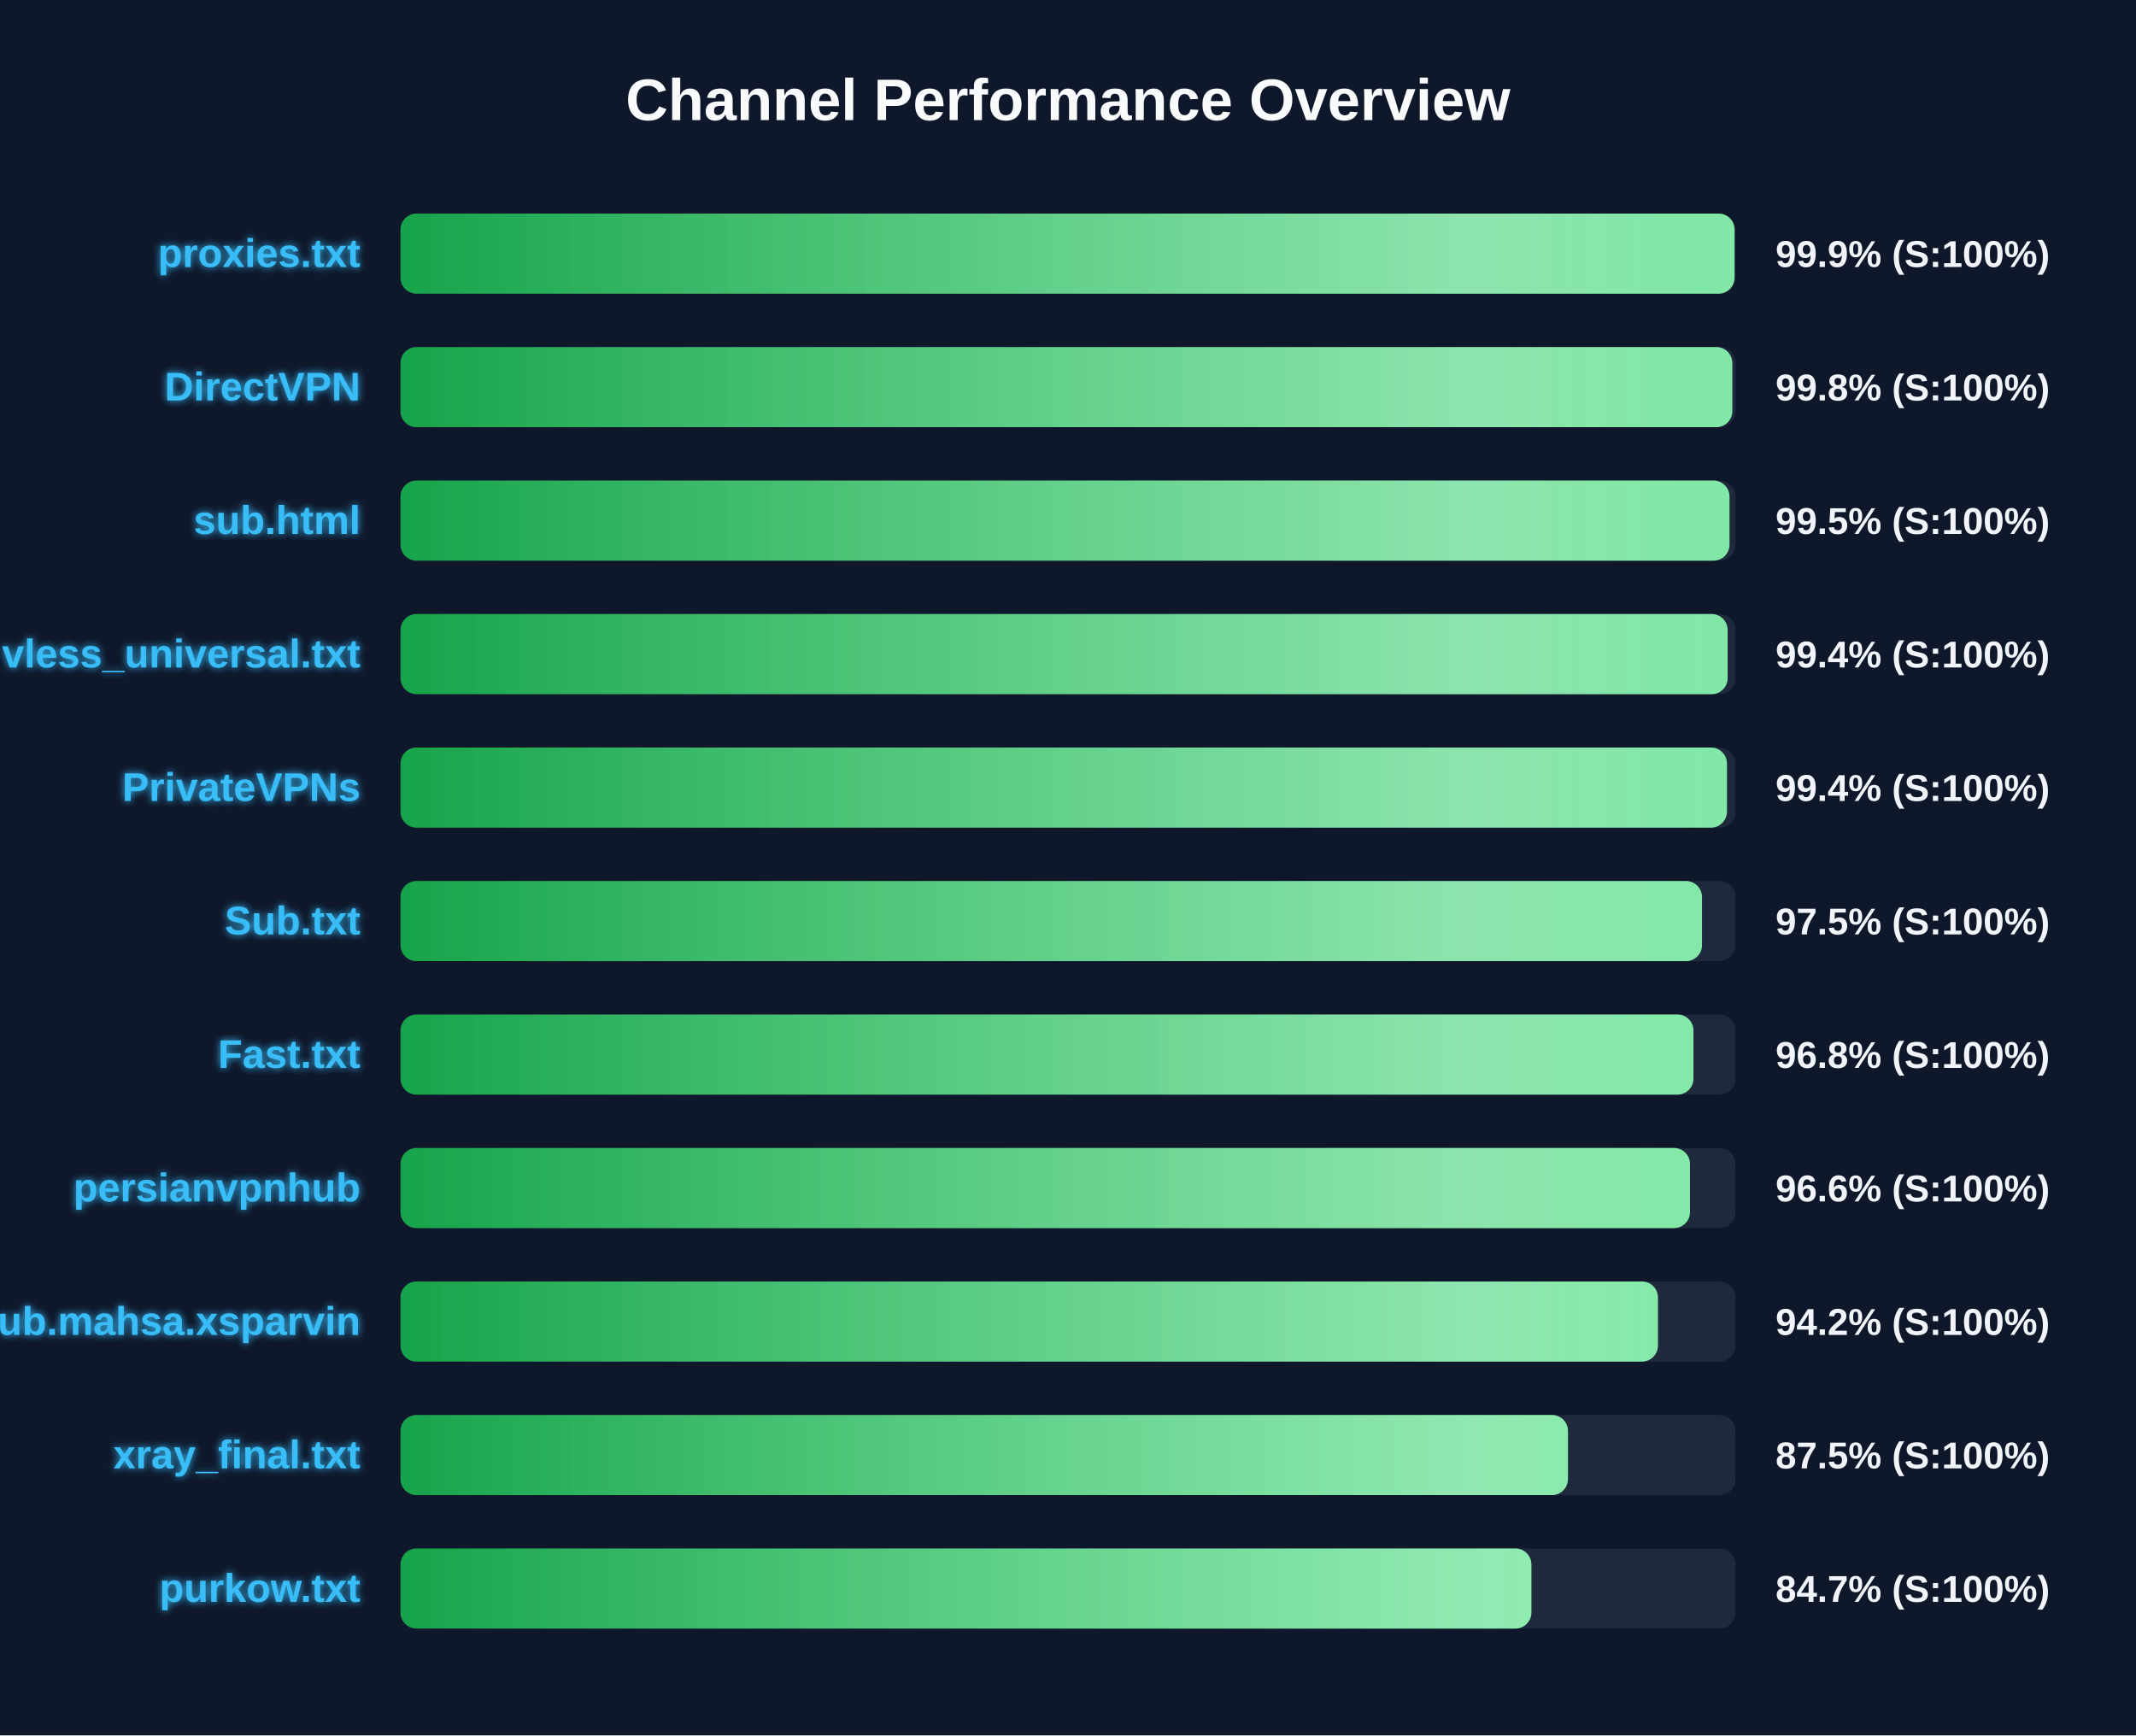
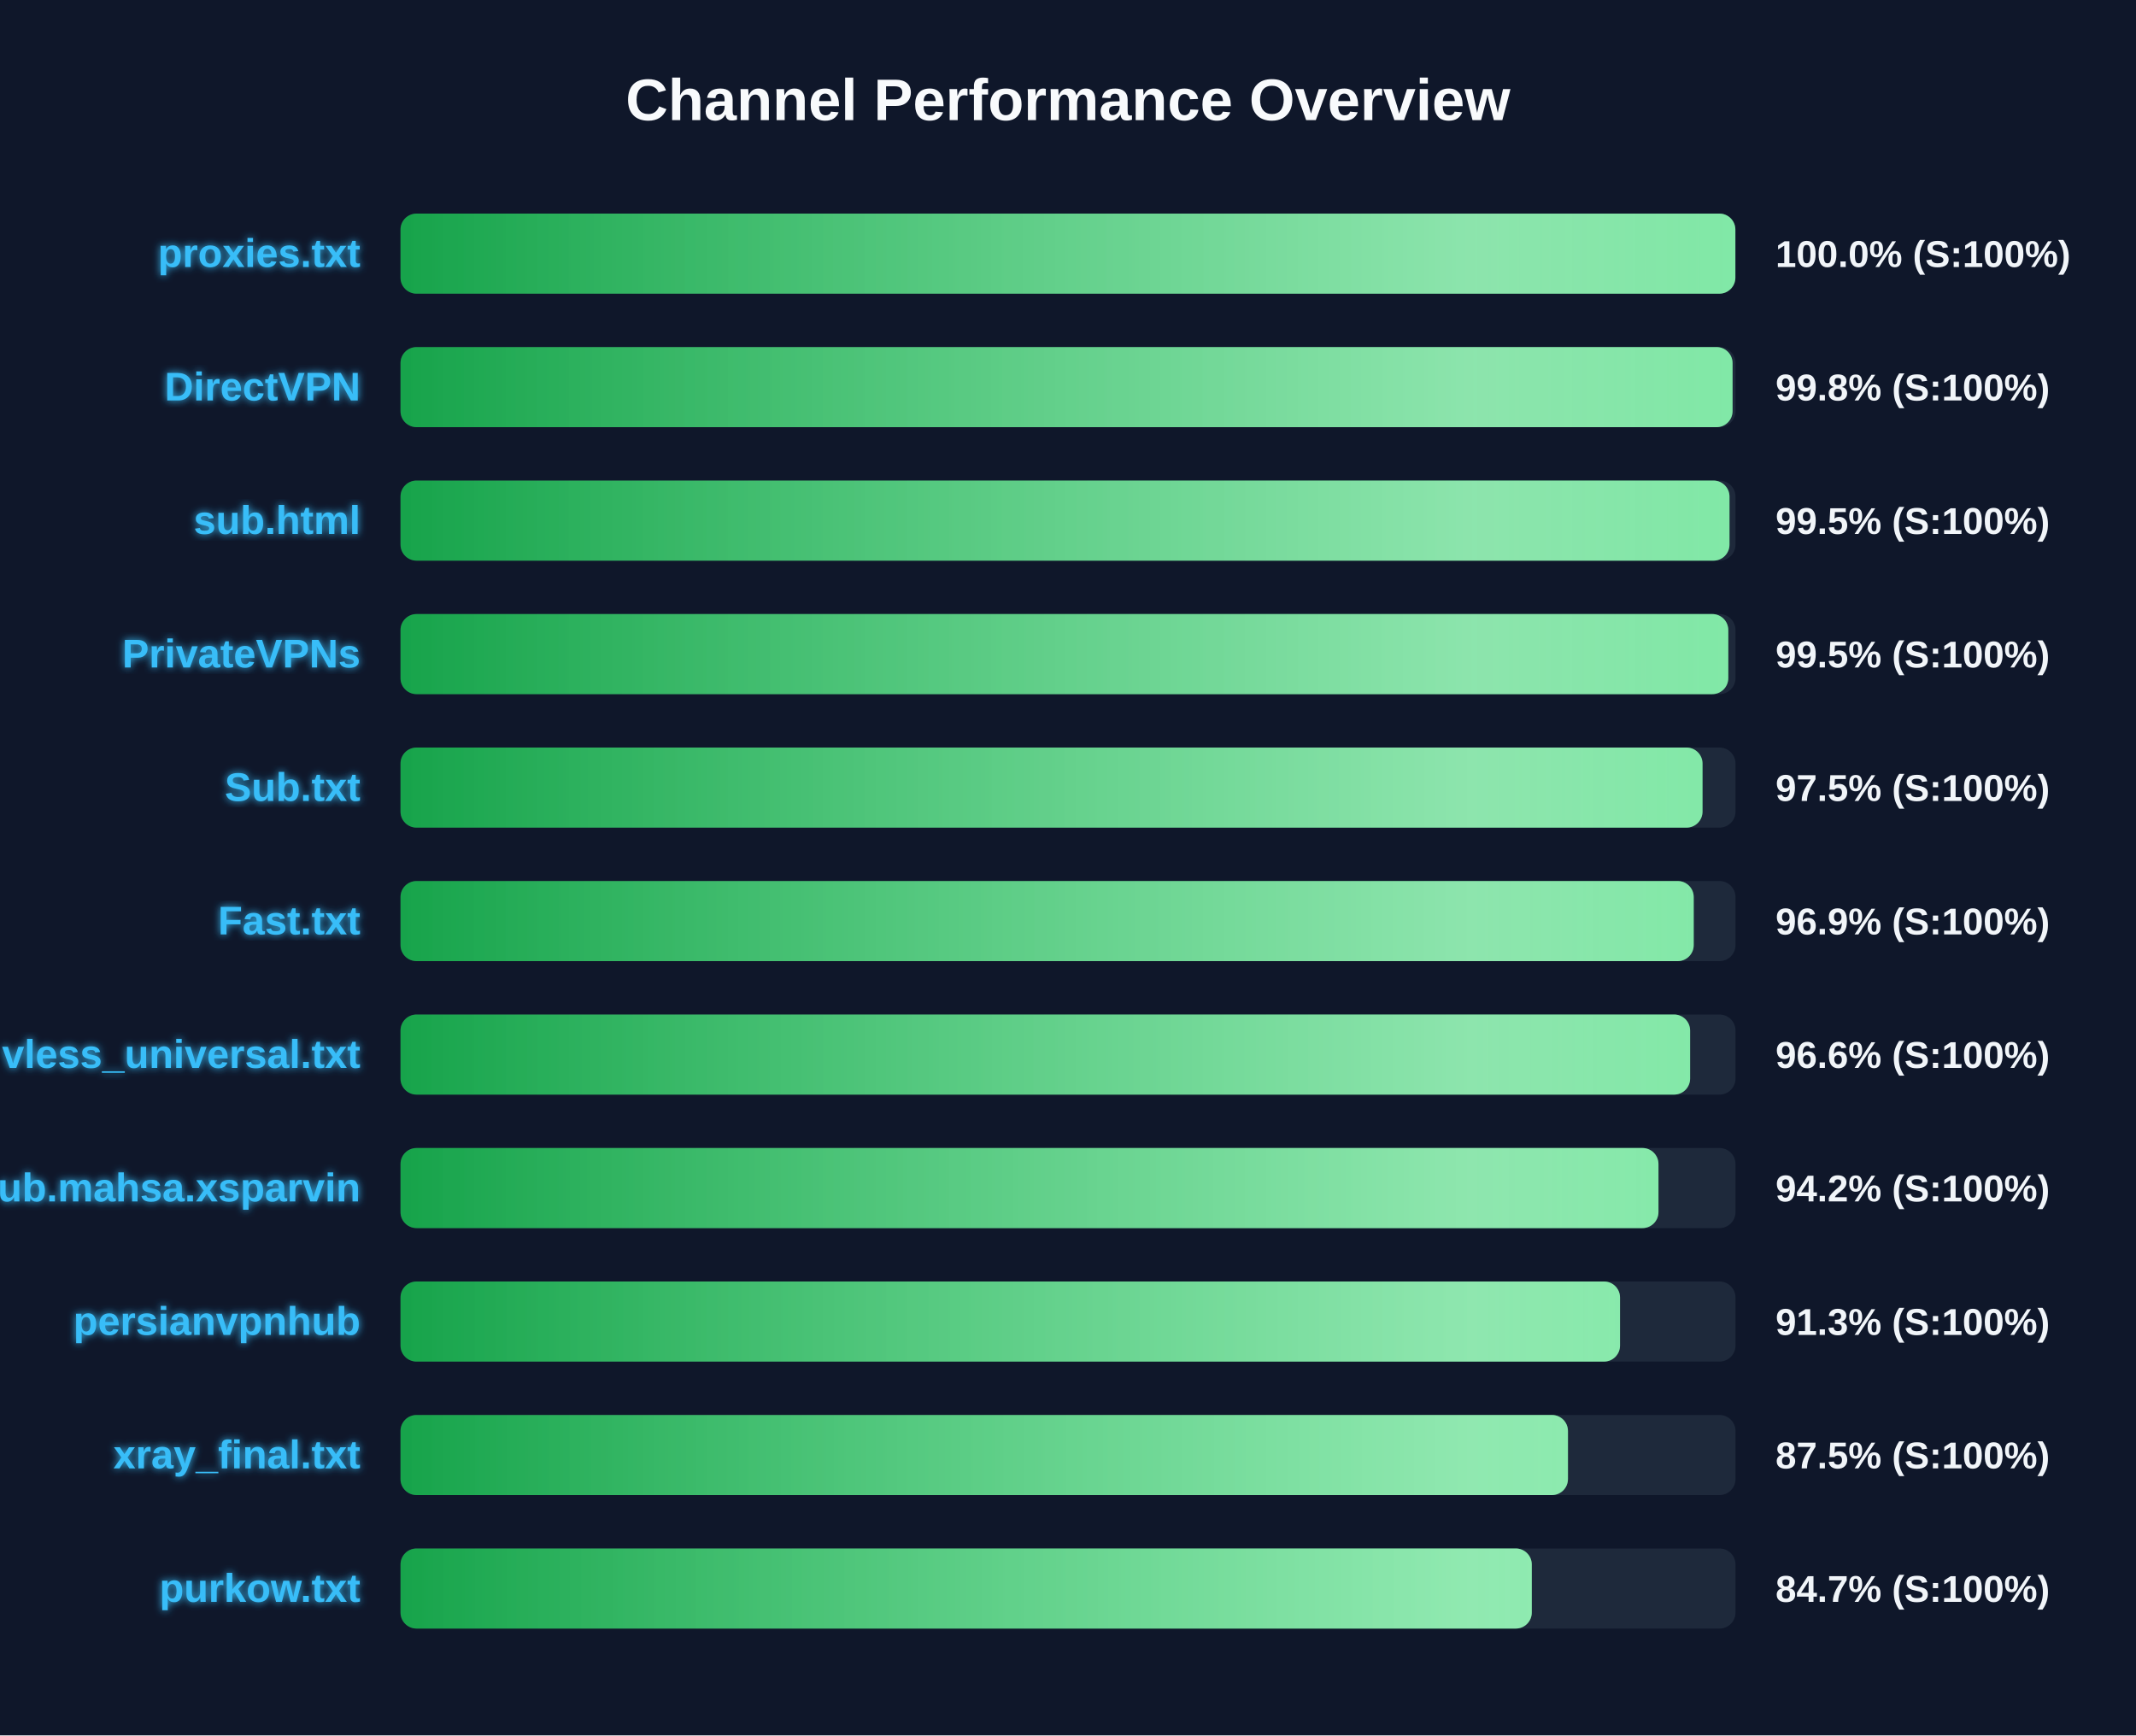
<svg xmlns="http://www.w3.org/2000/svg" width="800" height="650" version="1.1">
  <defs>
    <linearGradient id="grad-green" x1="0%" y1="0%" x2="100%" y2="0%">
      <stop offset="0%" stop-color="#16a34a" />
      <stop offset="100%" stop-color="#4ade80" />
    </linearGradient>
    <linearGradient id="grad-yellow" x1="0%" y1="0%" x2="100%" y2="0%">
      <stop offset="0%" stop-color="#ca8a04" />
      <stop offset="100%" stop-color="#fde047" />
    </linearGradient>
    <linearGradient id="grad-red" x1="0%" y1="0%" x2="100%" y2="0%">
      <stop offset="0%" stop-color="#dc2626" />
      <stop offset="100%" stop-color="#f87171" />
    </linearGradient>
    <linearGradient id="shimmer" x1="0%" y1="0%" x2="100%" y2="0%">
      <stop offset="0%" stop-color="rgba(255,255,255,0)" />
      <stop offset="50%" stop-color="rgba(255,255,255,0.4)" />
      <stop offset="100%" stop-color="rgba(255,255,255,0)" />
    </linearGradient>
    <filter id="glow" x="-20%" y="-20%" width="140%" height="140%">
      <feGaussianBlur stdDeviation="1.5" result="blur" />
      <feComposite in="SourceGraphic" in2="blur" operator="over" />
    </filter>
  </defs>
  <style>
        .bg-rect { fill: #0f172a; }
        .title { font: bold 22px 'Segoe UI', Arial, sans-serif; fill: #f8fafc; }
        .row { font: bold 15px 'Segoe UI', Arial, sans-serif; fill: #38bdf8; filter: url(#glow); }
        .score { font: bold 14px 'Segoe UI', Arial, sans-serif; fill: #f1f5f9; }
        @keyframes shimmer-anim {
            0% { transform: translateX(-100%); }
            100% { transform: translateX(200%); }
        }
        .shimmer-rect {
            animation: shimmer-anim 2.5s infinite linear;
        }
    </style>
  <rect width="100%" height="100%" class="bg-rect" />
  <text x="400" y="45" text-anchor="middle" class="title">Channel Performance Overview</text>
  <rect x="150" y="80" width="500" height="30" fill="#1e293b" rx="6" />
  <clipPath id="clip-0">
-     <rect x="150" y="80" width="499.65" height="30" rx="6" />
+     <rect x="150" y="80" width="499.95" height="30" rx="6" />
  </clipPath>
-   <rect x="150" y="80" width="499.65" height="30" fill="url(#grad-green)" rx="6" />
+   <rect x="150" y="80" width="499.95" height="30" fill="url(#grad-green)" rx="6" />
  <g clip-path="url(#clip-0)">
    <rect x="150" y="80" width="100%" height="30" fill="url(#shimmer)" class="shimmer-rect" />
  </g>
  <text x="135" y="100" text-anchor="end" class="row">proxies.txt</text>
-   <text x="665" y="100" text-anchor="start" class="score">99.9% (S:100%)</text>
+   <text x="665" y="100" text-anchor="start" class="score">100.0% (S:100%)</text>
  <rect x="150" y="130" width="500" height="30" fill="#1e293b" rx="6" />
  <clipPath id="clip-1">
-     <rect x="150" y="130" width="498.8" height="30" rx="6" />
+     <rect x="150" y="130" width="498.9" height="30" rx="6" />
  </clipPath>
-   <rect x="150" y="130" width="498.8" height="30" fill="url(#grad-green)" rx="6" />
+   <rect x="150" y="130" width="498.9" height="30" fill="url(#grad-green)" rx="6" />
  <g clip-path="url(#clip-1)">
    <rect x="150" y="130" width="100%" height="30" fill="url(#shimmer)" class="shimmer-rect" />
  </g>
  <text x="135" y="150" text-anchor="end" class="row">DirectVPN</text>
  <text x="665" y="150" text-anchor="start" class="score">99.8% (S:100%)</text>
  <rect x="150" y="180" width="500" height="30" fill="#1e293b" rx="6" />
  <clipPath id="clip-2">
    <rect x="150" y="180" width="497.75" height="30" rx="6" />
  </clipPath>
  <rect x="150" y="180" width="497.75" height="30" fill="url(#grad-green)" rx="6" />
  <g clip-path="url(#clip-2)">
    <rect x="150" y="180" width="100%" height="30" fill="url(#shimmer)" class="shimmer-rect" />
  </g>
  <text x="135" y="200" text-anchor="end" class="row">sub.html</text>
  <text x="665" y="200" text-anchor="start" class="score">99.5% (S:100%)</text>
  <rect x="150" y="230" width="500" height="30" fill="#1e293b" rx="6" />
  <clipPath id="clip-3">
-     <rect x="150" y="230" width="497.05" height="30" rx="6" />
+     <rect x="150" y="230" width="497.3" height="30" rx="6" />
  </clipPath>
-   <rect x="150" y="230" width="497.05" height="30" fill="url(#grad-green)" rx="6" />
+   <rect x="150" y="230" width="497.3" height="30" fill="url(#grad-green)" rx="6" />
  <g clip-path="url(#clip-3)">
    <rect x="150" y="230" width="100%" height="30" fill="url(#shimmer)" class="shimmer-rect" />
  </g>
-   <text x="135" y="250" text-anchor="end" class="row">vless_universal.txt</text>
-   <text x="665" y="250" text-anchor="start" class="score">99.4% (S:100%)</text>
+   <text x="135" y="250" text-anchor="end" class="row">PrivateVPNs</text>
+   <text x="665" y="250" text-anchor="start" class="score">99.5% (S:100%)</text>
  <rect x="150" y="280" width="500" height="30" fill="#1e293b" rx="6" />
  <clipPath id="clip-4">
-     <rect x="150" y="280" width="496.8" height="30" rx="6" />
+     <rect x="150" y="280" width="487.65" height="30" rx="6" />
  </clipPath>
-   <rect x="150" y="280" width="496.8" height="30" fill="url(#grad-green)" rx="6" />
+   <rect x="150" y="280" width="487.65" height="30" fill="url(#grad-green)" rx="6" />
  <g clip-path="url(#clip-4)">
    <rect x="150" y="280" width="100%" height="30" fill="url(#shimmer)" class="shimmer-rect" />
  </g>
-   <text x="135" y="300" text-anchor="end" class="row">PrivateVPNs</text>
-   <text x="665" y="300" text-anchor="start" class="score">99.4% (S:100%)</text>
+   <text x="135" y="300" text-anchor="end" class="row">Sub.txt</text>
+   <text x="665" y="300" text-anchor="start" class="score">97.5% (S:100%)</text>
  <rect x="150" y="330" width="500" height="30" fill="#1e293b" rx="6" />
  <clipPath id="clip-5">
-     <rect x="150" y="330" width="487.45" height="30" rx="6" />
+     <rect x="150" y="330" width="484.35" height="30" rx="6" />
  </clipPath>
-   <rect x="150" y="330" width="487.45" height="30" fill="url(#grad-green)" rx="6" />
+   <rect x="150" y="330" width="484.35" height="30" fill="url(#grad-green)" rx="6" />
  <g clip-path="url(#clip-5)">
    <rect x="150" y="330" width="100%" height="30" fill="url(#shimmer)" class="shimmer-rect" />
  </g>
-   <text x="135" y="350" text-anchor="end" class="row">Sub.txt</text>
-   <text x="665" y="350" text-anchor="start" class="score">97.5% (S:100%)</text>
+   <text x="135" y="350" text-anchor="end" class="row">Fast.txt</text>
+   <text x="665" y="350" text-anchor="start" class="score">96.9% (S:100%)</text>
  <rect x="150" y="380" width="500" height="30" fill="#1e293b" rx="6" />
  <clipPath id="clip-6">
-     <rect x="150" y="380" width="484.25" height="30" rx="6" />
+     <rect x="150" y="380" width="483.0" height="30" rx="6" />
  </clipPath>
-   <rect x="150" y="380" width="484.25" height="30" fill="url(#grad-green)" rx="6" />
+   <rect x="150" y="380" width="483.0" height="30" fill="url(#grad-green)" rx="6" />
  <g clip-path="url(#clip-6)">
    <rect x="150" y="380" width="100%" height="30" fill="url(#shimmer)" class="shimmer-rect" />
  </g>
-   <text x="135" y="400" text-anchor="end" class="row">Fast.txt</text>
-   <text x="665" y="400" text-anchor="start" class="score">96.8% (S:100%)</text>
+   <text x="135" y="400" text-anchor="end" class="row">vless_universal.txt</text>
+   <text x="665" y="400" text-anchor="start" class="score">96.6% (S:100%)</text>
  <rect x="150" y="430" width="500" height="30" fill="#1e293b" rx="6" />
  <clipPath id="clip-7">
-     <rect x="150" y="430" width="482.95" height="30" rx="6" />
+     <rect x="150" y="430" width="471.15" height="30" rx="6" />
  </clipPath>
-   <rect x="150" y="430" width="482.95" height="30" fill="url(#grad-green)" rx="6" />
+   <rect x="150" y="430" width="471.15" height="30" fill="url(#grad-green)" rx="6" />
  <g clip-path="url(#clip-7)">
    <rect x="150" y="430" width="100%" height="30" fill="url(#shimmer)" class="shimmer-rect" />
  </g>
-   <text x="135" y="450" text-anchor="end" class="row">persianvpnhub</text>
-   <text x="665" y="450" text-anchor="start" class="score">96.6% (S:100%)</text>
+   <text x="135" y="450" text-anchor="end" class="row">Sub.mahsa.xsparvin</text>
+   <text x="665" y="450" text-anchor="start" class="score">94.2% (S:100%)</text>
  <rect x="150" y="480" width="500" height="30" fill="#1e293b" rx="6" />
  <clipPath id="clip-8">
-     <rect x="150" y="480" width="470.95" height="30" rx="6" />
+     <rect x="150" y="480" width="456.75" height="30" rx="6" />
  </clipPath>
-   <rect x="150" y="480" width="470.95" height="30" fill="url(#grad-green)" rx="6" />
+   <rect x="150" y="480" width="456.75" height="30" fill="url(#grad-green)" rx="6" />
  <g clip-path="url(#clip-8)">
    <rect x="150" y="480" width="100%" height="30" fill="url(#shimmer)" class="shimmer-rect" />
  </g>
-   <text x="135" y="500" text-anchor="end" class="row">Sub.mahsa.xsparvin</text>
-   <text x="665" y="500" text-anchor="start" class="score">94.2% (S:100%)</text>
+   <text x="135" y="500" text-anchor="end" class="row">persianvpnhub</text>
+   <text x="665" y="500" text-anchor="start" class="score">91.3% (S:100%)</text>
  <rect x="150" y="530" width="500" height="30" fill="#1e293b" rx="6" />
  <clipPath id="clip-9">
    <rect x="150" y="530" width="437.25" height="30" rx="6" />
  </clipPath>
  <rect x="150" y="530" width="437.25" height="30" fill="url(#grad-green)" rx="6" />
  <g clip-path="url(#clip-9)">
    <rect x="150" y="530" width="100%" height="30" fill="url(#shimmer)" class="shimmer-rect" />
  </g>
  <text x="135" y="550" text-anchor="end" class="row">xray_final.txt</text>
  <text x="665" y="550" text-anchor="start" class="score">87.5% (S:100%)</text>
  <rect x="150" y="580" width="500" height="30" fill="#1e293b" rx="6" />
  <clipPath id="clip-10">
-     <rect x="150" y="580" width="423.55" height="30" rx="6" />
+     <rect x="150" y="580" width="423.7" height="30" rx="6" />
  </clipPath>
-   <rect x="150" y="580" width="423.55" height="30" fill="url(#grad-green)" rx="6" />
+   <rect x="150" y="580" width="423.7" height="30" fill="url(#grad-green)" rx="6" />
  <g clip-path="url(#clip-10)">
    <rect x="150" y="580" width="100%" height="30" fill="url(#shimmer)" class="shimmer-rect" />
  </g>
  <text x="135" y="600" text-anchor="end" class="row">purkow.txt</text>
  <text x="665" y="600" text-anchor="start" class="score">84.7% (S:100%)</text>
</svg>
